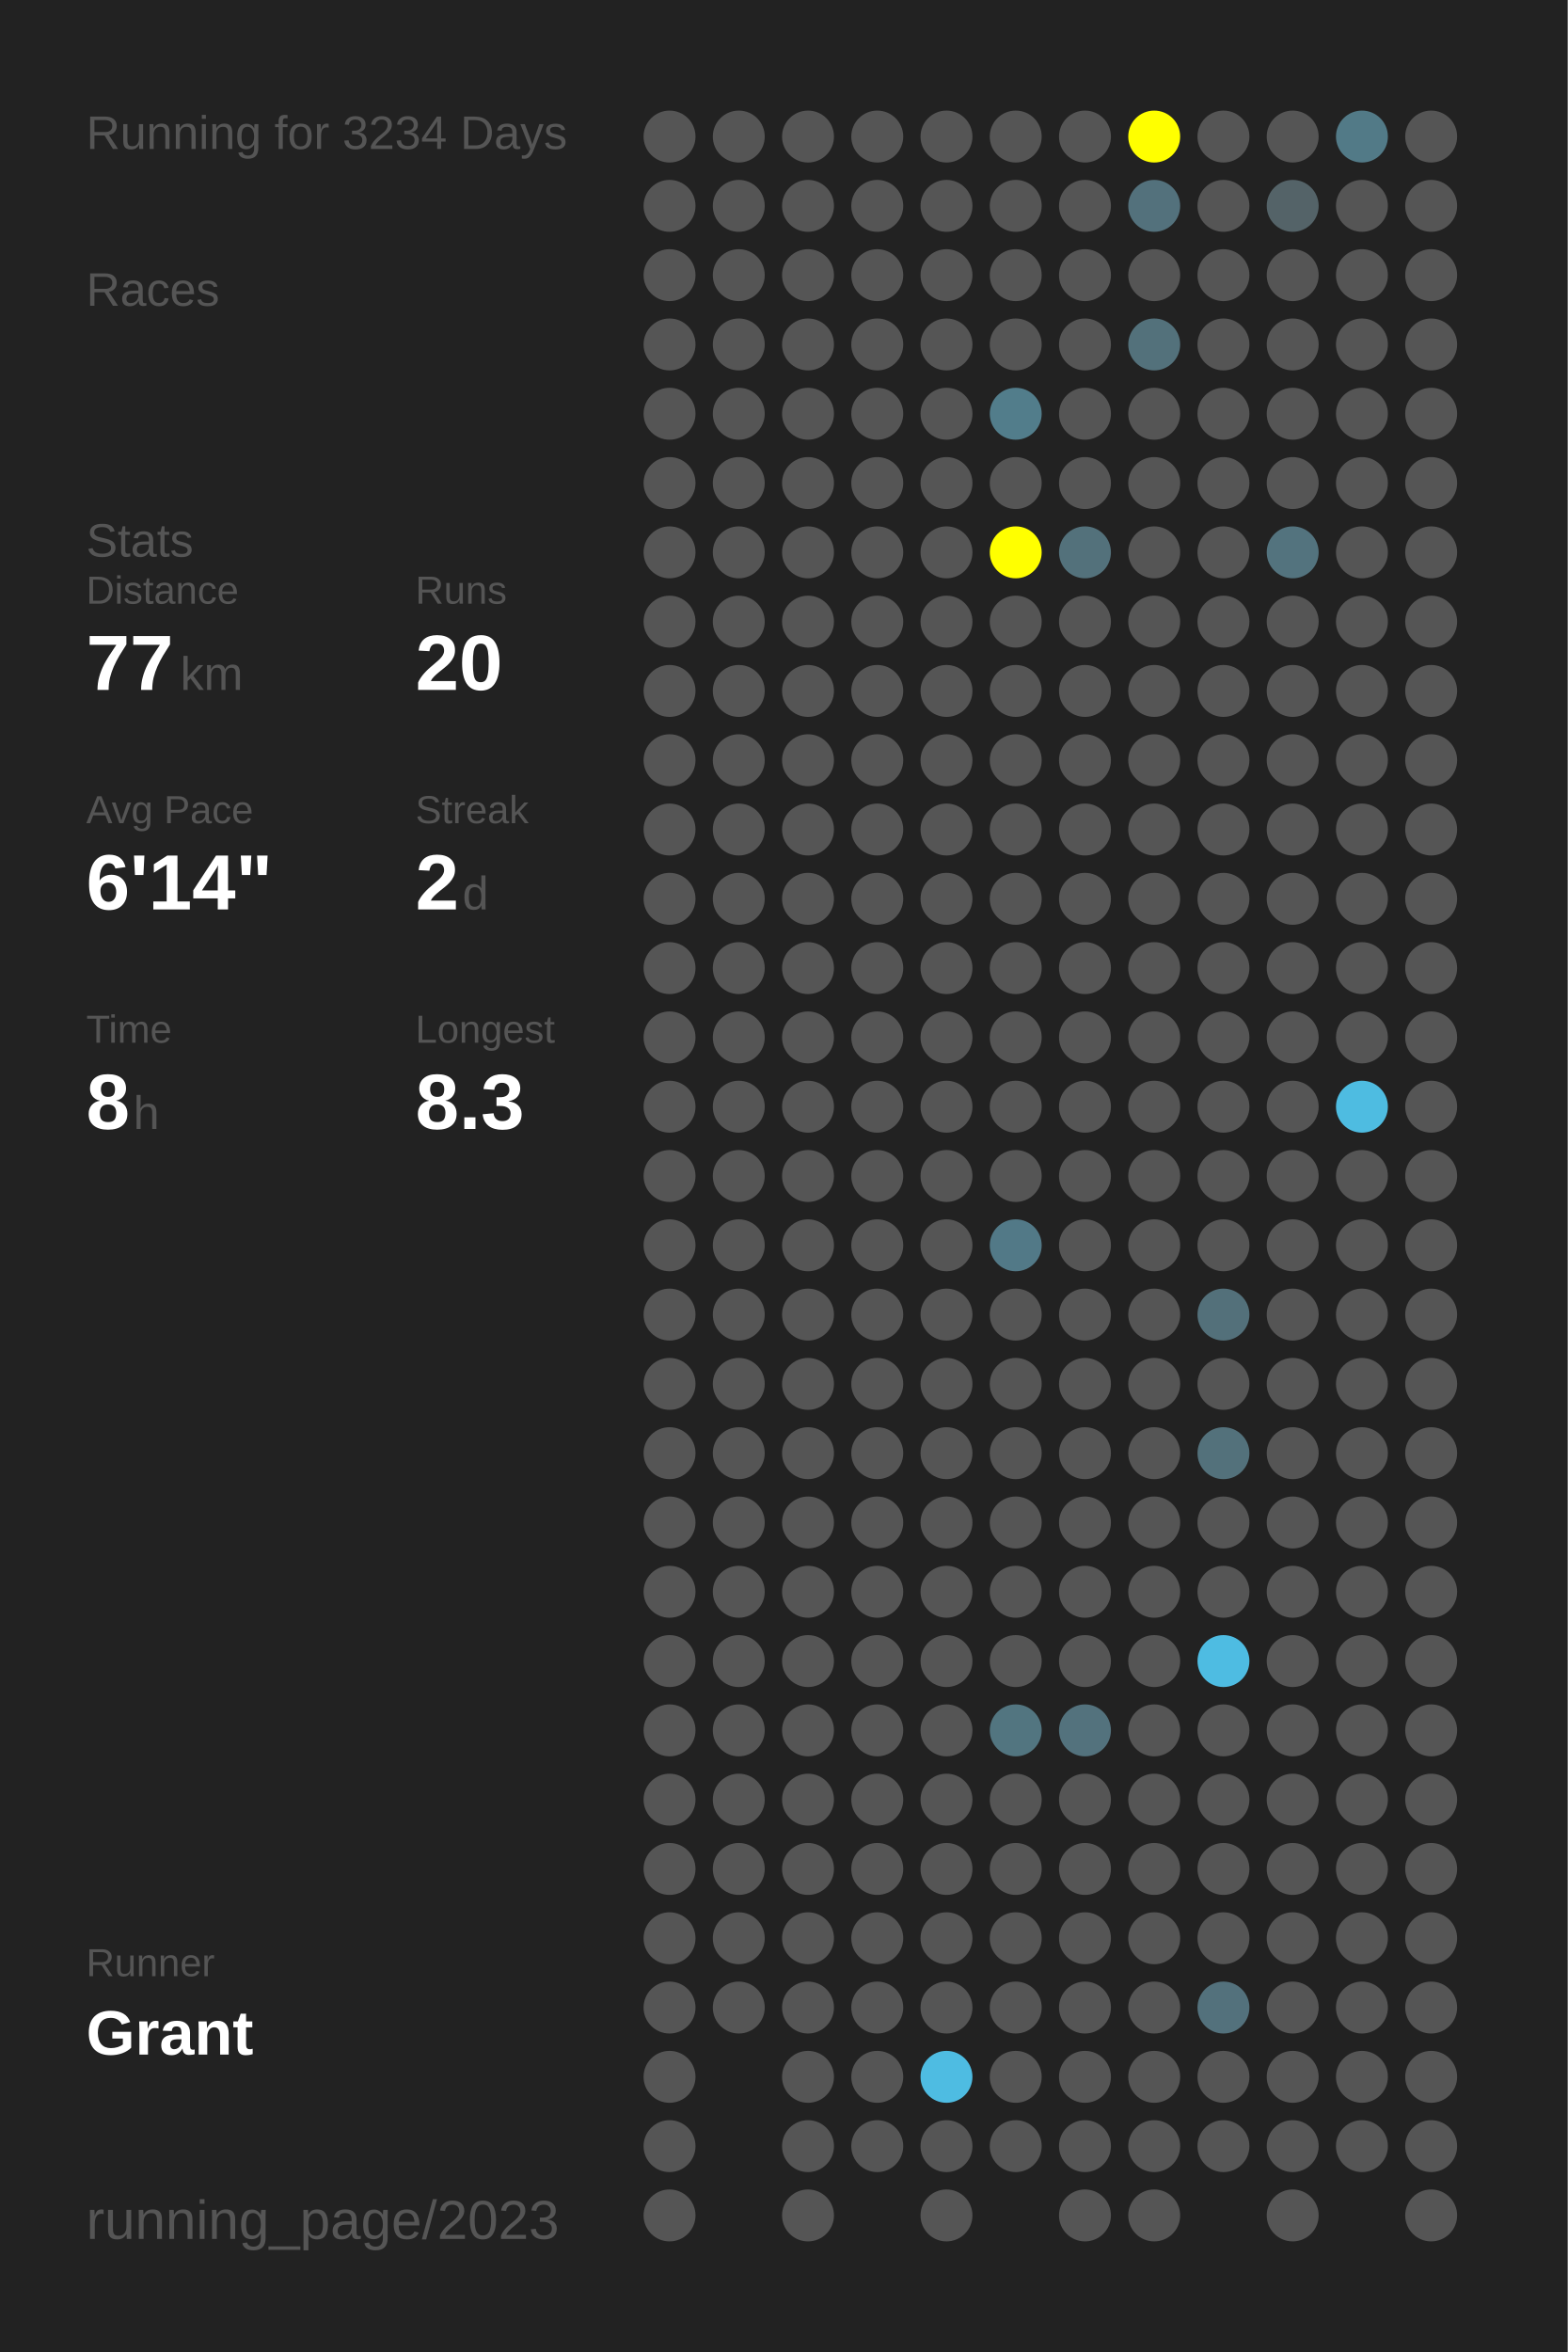
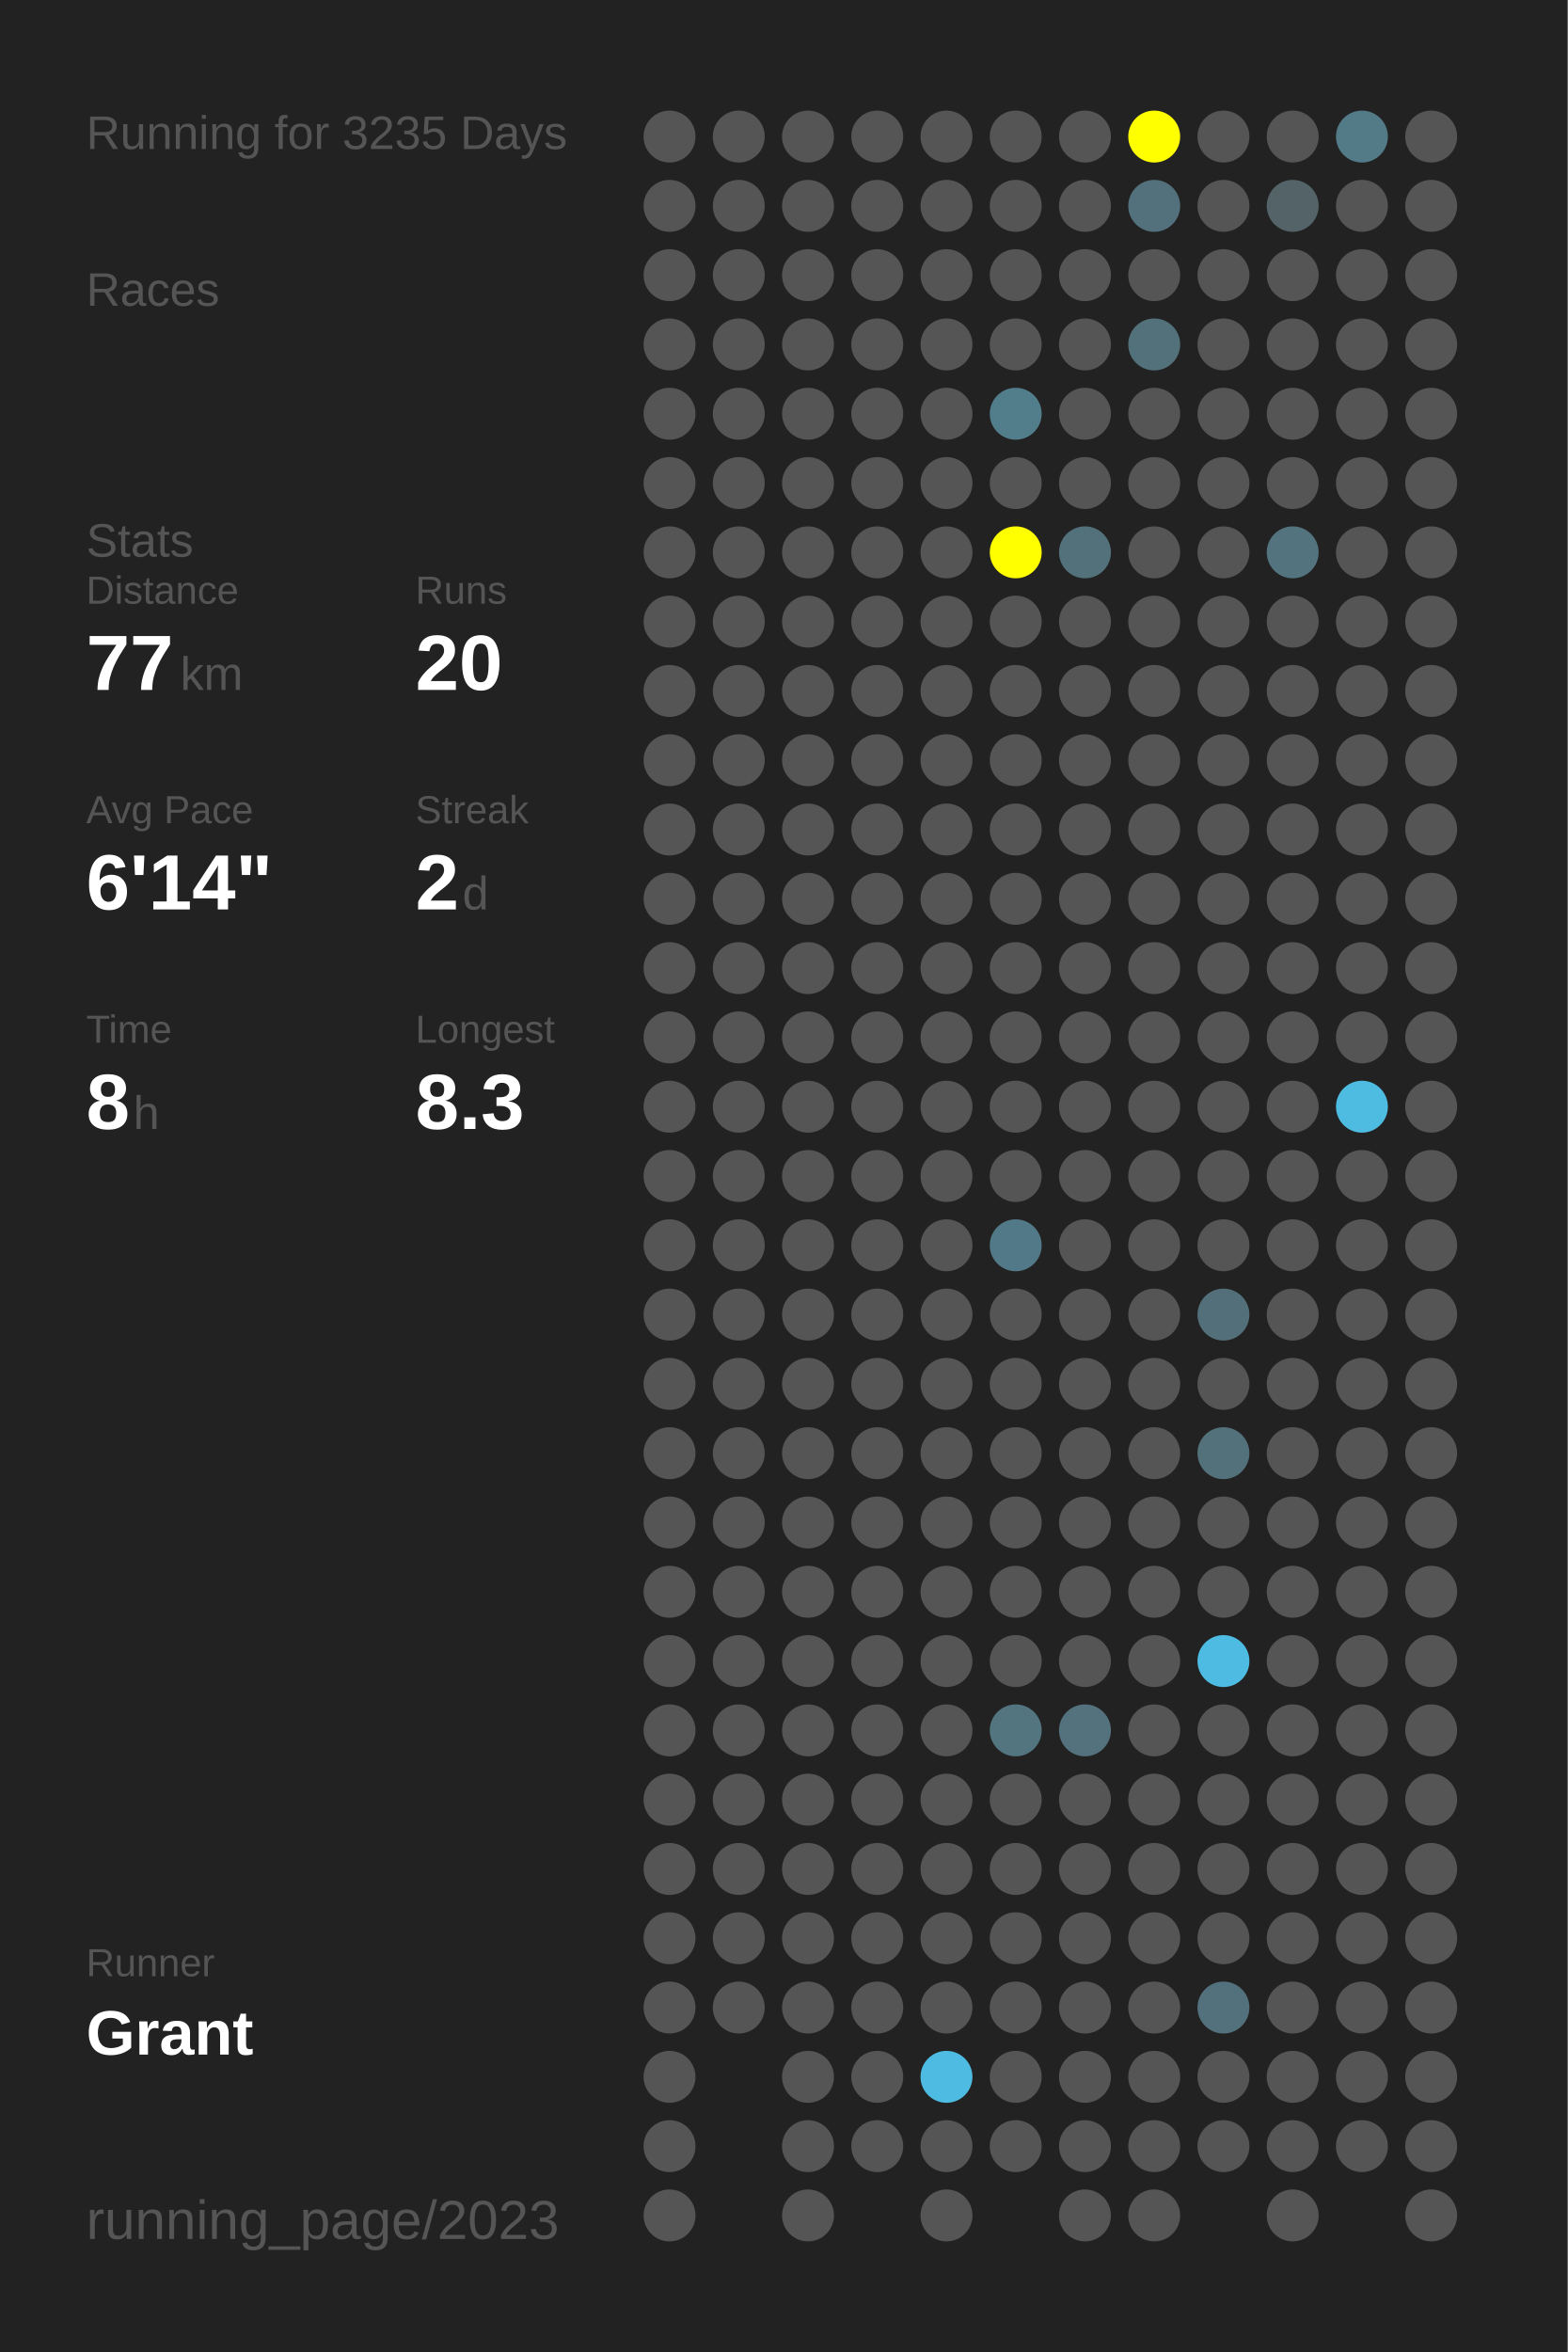
<svg xmlns="http://www.w3.org/2000/svg" baseProfile="full" height="300mm" version="1.1" viewBox="0,0,200,300" width="200mm">
  <defs />
  <rect fill="#222222" height="300" width="200" x="0" y="0" />
-   <text fill="#555555" style="font-size:6px; font-family:Arial;" x="11" y="19">Running for 3234 Days</text>
+   <text fill="#555555" style="font-size:6px; font-family:Arial;" x="11" y="19">Running for 3235 Days</text>
  <text fill="#555555" style="font-size:6px; font-family:Arial;" x="11" y="39">Races</text>
  <text fill="#555555" style="font-size:6px; font-family:Arial;" x="11" y="71">Stats</text>
  <text fill="#555555" style="font-size:5px; font-family:Arial;" x="11" y="77">Distance</text>
  <text fill="#FFFFFF" style="font-size:10px; font-family:Arial; font-weight:bold;" x="11" y="88">77</text>
  <text fill="#555555" style="font-size:6px; font-family:Arial;" x="23" y="88">km</text>
  <text fill="#555555" style="font-size:5px; font-family:Arial;" x="53" y="77">Runs</text>
  <text fill="#FFFFFF" style="font-size:10px; font-family:Arial; font-weight:bold;" x="53" y="88">20</text>
  <text fill="#555555" style="font-size:5px; font-family:Arial;" x="11" y="105">Avg Pace</text>
  <text fill="#FFFFFF" style="font-size:10px; font-family:Arial; font-weight:bold;" x="11" y="116">6'14"</text>
  <text fill="#555555" style="font-size:5px; font-family:Arial;" x="53" y="105">Streak</text>
  <text fill="#FFFFFF" style="font-size:10px; font-family:Arial; font-weight:bold;" x="53" y="116">2</text>
  <text fill="#555555" style="font-size:6px; font-family:Arial;" x="59" y="116">d</text>
  <text fill="#555555" style="font-size:5px; font-family:Arial;" x="11" y="133">Time</text>
  <text fill="#FFFFFF" style="font-size:10px; font-family:Arial; font-weight:bold;" x="11" y="144">8</text>
  <text fill="#555555" style="font-size:6px; font-family:Arial;" x="17" y="144">h</text>
  <text fill="#555555" style="font-size:5px; font-family:Arial;" x="53" y="133">Longest</text>
  <text fill="#FFFFFF" style="font-size:10px; font-family:Arial; font-weight:bold;" x="53" y="144">8.3</text>
  <text fill="#555555" style="font-size:5px; font-family:Arial;" x="11" y="252.065">Runner</text>
  <text fill="#FFFFFF" style="font-size:8px; font-family:Arial; font-weight:bold;" x="11" y="262.065">Grant</text>
  <text fill="#555555" style="font-size:7px; font-family:Arial;" x="11" y="285.581">running_page/2023</text>
  <circle cx="85.417" cy="17.419" fill="#555555" r="3.312" />
  <circle cx="85.417" cy="26.258" fill="#555555" r="3.312" />
  <circle cx="85.417" cy="35.097" fill="#555555" r="3.312" />
  <circle cx="85.417" cy="43.935" fill="#555555" r="3.312" />
  <circle cx="85.417" cy="52.774" fill="#555555" r="3.312" />
  <circle cx="85.417" cy="61.613" fill="#555555" r="3.312" />
  <circle cx="85.417" cy="70.452" fill="#555555" r="3.312" />
  <circle cx="85.417" cy="79.29" fill="#555555" r="3.312" />
  <circle cx="85.417" cy="88.129" fill="#555555" r="3.312" />
  <circle cx="85.417" cy="96.968" fill="#555555" r="3.312" />
  <circle cx="85.417" cy="105.806" fill="#555555" r="3.312" />
  <circle cx="85.417" cy="114.645" fill="#555555" r="3.312" />
  <circle cx="85.417" cy="123.484" fill="#555555" r="3.312" />
  <circle cx="85.417" cy="132.323" fill="#555555" r="3.312" />
  <circle cx="85.417" cy="141.161" fill="#555555" r="3.312" />
  <circle cx="85.417" cy="150" fill="#555555" r="3.312" />
  <circle cx="85.417" cy="158.839" fill="#555555" r="3.312" />
  <circle cx="85.417" cy="167.677" fill="#555555" r="3.312" />
  <circle cx="85.417" cy="176.516" fill="#555555" r="3.312" />
  <circle cx="85.417" cy="185.355" fill="#555555" r="3.312" />
  <circle cx="85.417" cy="194.194" fill="#555555" r="3.312" />
  <circle cx="85.417" cy="203.032" fill="#555555" r="3.312" />
  <circle cx="85.417" cy="211.871" fill="#555555" r="3.312" />
  <circle cx="85.417" cy="220.71" fill="#555555" r="3.312" />
  <circle cx="85.417" cy="229.548" fill="#555555" r="3.312" />
  <circle cx="85.417" cy="238.387" fill="#555555" r="3.312" />
  <circle cx="85.417" cy="247.226" fill="#555555" r="3.312" />
  <circle cx="85.417" cy="256.065" fill="#555555" r="3.312" />
  <circle cx="85.417" cy="264.903" fill="#555555" r="3.312" />
  <circle cx="85.417" cy="273.742" fill="#555555" r="3.312" />
  <circle cx="85.417" cy="282.581" fill="#555555" r="3.312" />
  <circle cx="94.25" cy="17.419" fill="#555555" r="3.312" />
  <circle cx="94.25" cy="26.258" fill="#555555" r="3.312" />
  <circle cx="94.25" cy="35.097" fill="#555555" r="3.312" />
  <circle cx="94.25" cy="43.935" fill="#555555" r="3.312" />
  <circle cx="94.25" cy="52.774" fill="#555555" r="3.312" />
  <circle cx="94.25" cy="61.613" fill="#555555" r="3.312" />
  <circle cx="94.25" cy="70.452" fill="#555555" r="3.312" />
  <circle cx="94.25" cy="79.29" fill="#555555" r="3.312" />
  <circle cx="94.25" cy="88.129" fill="#555555" r="3.312" />
  <circle cx="94.25" cy="96.968" fill="#555555" r="3.312" />
  <circle cx="94.25" cy="105.806" fill="#555555" r="3.312" />
  <circle cx="94.25" cy="114.645" fill="#555555" r="3.312" />
  <circle cx="94.25" cy="123.484" fill="#555555" r="3.312" />
  <circle cx="94.25" cy="132.323" fill="#555555" r="3.312" />
  <circle cx="94.25" cy="141.161" fill="#555555" r="3.312" />
  <circle cx="94.25" cy="150" fill="#555555" r="3.312" />
  <circle cx="94.25" cy="158.839" fill="#555555" r="3.312" />
  <circle cx="94.25" cy="167.677" fill="#555555" r="3.312" />
  <circle cx="94.25" cy="176.516" fill="#555555" r="3.312" />
  <circle cx="94.25" cy="185.355" fill="#555555" r="3.312" />
  <circle cx="94.25" cy="194.194" fill="#555555" r="3.312" />
  <circle cx="94.25" cy="203.032" fill="#555555" r="3.312" />
  <circle cx="94.25" cy="211.871" fill="#555555" r="3.312" />
  <circle cx="94.25" cy="220.71" fill="#555555" r="3.312" />
  <circle cx="94.25" cy="229.548" fill="#555555" r="3.312" />
  <circle cx="94.25" cy="238.387" fill="#555555" r="3.312" />
  <circle cx="94.25" cy="247.226" fill="#555555" r="3.312" />
  <circle cx="94.25" cy="256.065" fill="#555555" r="3.312" />
  <circle cx="103.083" cy="17.419" fill="#555555" r="3.312" />
  <circle cx="103.083" cy="26.258" fill="#555555" r="3.312" />
  <circle cx="103.083" cy="35.097" fill="#555555" r="3.312" />
  <circle cx="103.083" cy="43.935" fill="#555555" r="3.312" />
  <circle cx="103.083" cy="52.774" fill="#555555" r="3.312" />
  <circle cx="103.083" cy="61.613" fill="#555555" r="3.312" />
  <circle cx="103.083" cy="70.452" fill="#555555" r="3.312" />
  <circle cx="103.083" cy="79.29" fill="#555555" r="3.312" />
  <circle cx="103.083" cy="88.129" fill="#555555" r="3.312" />
  <circle cx="103.083" cy="96.968" fill="#555555" r="3.312" />
  <circle cx="103.083" cy="105.806" fill="#555555" r="3.312" />
  <circle cx="103.083" cy="114.645" fill="#555555" r="3.312" />
  <circle cx="103.083" cy="123.484" fill="#555555" r="3.312" />
  <circle cx="103.083" cy="132.323" fill="#555555" r="3.312" />
  <circle cx="103.083" cy="141.161" fill="#555555" r="3.312" />
  <circle cx="103.083" cy="150" fill="#555555" r="3.312" />
  <circle cx="103.083" cy="158.839" fill="#555555" r="3.312" />
  <circle cx="103.083" cy="167.677" fill="#555555" r="3.312" />
  <circle cx="103.083" cy="176.516" fill="#555555" r="3.312" />
  <circle cx="103.083" cy="185.355" fill="#555555" r="3.312" />
  <circle cx="103.083" cy="194.194" fill="#555555" r="3.312" />
  <circle cx="103.083" cy="203.032" fill="#555555" r="3.312" />
  <circle cx="103.083" cy="211.871" fill="#555555" r="3.312" />
  <circle cx="103.083" cy="220.71" fill="#555555" r="3.312" />
  <circle cx="103.083" cy="229.548" fill="#555555" r="3.312" />
  <circle cx="103.083" cy="238.387" fill="#555555" r="3.312" />
  <circle cx="103.083" cy="247.226" fill="#555555" r="3.312" />
  <circle cx="103.083" cy="256.065" fill="#555555" r="3.312" />
  <circle cx="103.083" cy="264.903" fill="#555555" r="3.312" />
  <circle cx="103.083" cy="273.742" fill="#555555" r="3.312" />
  <circle cx="103.083" cy="282.581" fill="#555555" r="3.312" />
  <circle cx="111.917" cy="17.419" fill="#555555" r="3.312" />
  <circle cx="111.917" cy="26.258" fill="#555555" r="3.312" />
  <circle cx="111.917" cy="35.097" fill="#555555" r="3.312" />
  <circle cx="111.917" cy="43.935" fill="#555555" r="3.312" />
  <circle cx="111.917" cy="52.774" fill="#555555" r="3.312" />
  <circle cx="111.917" cy="61.613" fill="#555555" r="3.312" />
  <circle cx="111.917" cy="70.452" fill="#555555" r="3.312" />
  <circle cx="111.917" cy="79.29" fill="#555555" r="3.312" />
  <circle cx="111.917" cy="88.129" fill="#555555" r="3.312" />
  <circle cx="111.917" cy="96.968" fill="#555555" r="3.312" />
  <circle cx="111.917" cy="105.806" fill="#555555" r="3.312" />
  <circle cx="111.917" cy="114.645" fill="#555555" r="3.312" />
  <circle cx="111.917" cy="123.484" fill="#555555" r="3.312" />
  <circle cx="111.917" cy="132.323" fill="#555555" r="3.312" />
  <circle cx="111.917" cy="141.161" fill="#555555" r="3.312" />
  <circle cx="111.917" cy="150" fill="#555555" r="3.312" />
  <circle cx="111.917" cy="158.839" fill="#555555" r="3.312" />
  <circle cx="111.917" cy="167.677" fill="#555555" r="3.312" />
  <circle cx="111.917" cy="176.516" fill="#555555" r="3.312" />
  <circle cx="111.917" cy="185.355" fill="#555555" r="3.312" />
  <circle cx="111.917" cy="194.194" fill="#555555" r="3.312" />
  <circle cx="111.917" cy="203.032" fill="#555555" r="3.312" />
  <circle cx="111.917" cy="211.871" fill="#555555" r="3.312" />
  <circle cx="111.917" cy="220.71" fill="#555555" r="3.312" />
  <circle cx="111.917" cy="229.548" fill="#555555" r="3.312" />
  <circle cx="111.917" cy="238.387" fill="#555555" r="3.312" />
  <circle cx="111.917" cy="247.226" fill="#555555" r="3.312" />
  <circle cx="111.917" cy="256.065" fill="#555555" r="3.312" />
  <circle cx="111.917" cy="264.903" fill="#555555" r="3.312" />
  <circle cx="111.917" cy="273.742" fill="#555555" r="3.312" />
  <circle cx="120.75" cy="17.419" fill="#555555" r="3.312" />
  <circle cx="120.75" cy="26.258" fill="#555555" r="3.312" />
  <circle cx="120.75" cy="35.097" fill="#555555" r="3.312" />
  <circle cx="120.75" cy="43.935" fill="#555555" r="3.312" />
  <circle cx="120.75" cy="52.774" fill="#555555" r="3.312" />
  <circle cx="120.75" cy="61.613" fill="#555555" r="3.312" />
  <circle cx="120.75" cy="70.452" fill="#555555" r="3.312" />
  <circle cx="120.75" cy="79.29" fill="#555555" r="3.312" />
  <circle cx="120.75" cy="88.129" fill="#555555" r="3.312" />
  <circle cx="120.75" cy="96.968" fill="#555555" r="3.312" />
  <circle cx="120.75" cy="105.806" fill="#555555" r="3.312" />
  <circle cx="120.75" cy="114.645" fill="#555555" r="3.312" />
  <circle cx="120.75" cy="123.484" fill="#555555" r="3.312" />
  <circle cx="120.75" cy="132.323" fill="#555555" r="3.312" />
  <circle cx="120.75" cy="141.161" fill="#555555" r="3.312" />
  <circle cx="120.75" cy="150" fill="#555555" r="3.312" />
  <circle cx="120.75" cy="158.839" fill="#555555" r="3.312" />
  <circle cx="120.75" cy="167.677" fill="#555555" r="3.312" />
  <circle cx="120.75" cy="176.516" fill="#555555" r="3.312" />
  <circle cx="120.75" cy="185.355" fill="#555555" r="3.312" />
  <circle cx="120.75" cy="194.194" fill="#555555" r="3.312" />
  <circle cx="120.75" cy="203.032" fill="#555555" r="3.312" />
  <circle cx="120.75" cy="211.871" fill="#555555" r="3.312" />
  <circle cx="120.75" cy="220.71" fill="#555555" r="3.312" />
  <circle cx="120.75" cy="229.548" fill="#555555" r="3.312" />
  <circle cx="120.75" cy="238.387" fill="#555555" r="3.312" />
  <circle cx="120.75" cy="247.226" fill="#555555" r="3.312" />
  <circle cx="120.75" cy="256.065" fill="#555555" r="3.312" />
  <circle cx="120.75" cy="264.903" fill="#4ebce2" r="3.312" />
  <circle cx="120.75" cy="273.742" fill="#555555" r="3.312" />
  <circle cx="120.75" cy="282.581" fill="#555555" r="3.312" />
  <circle cx="129.583" cy="17.419" fill="#555555" r="3.312" />
  <circle cx="129.583" cy="26.258" fill="#555555" r="3.312" />
  <circle cx="129.583" cy="35.097" fill="#555555" r="3.312" />
  <circle cx="129.583" cy="43.935" fill="#555555" r="3.312" />
  <circle cx="129.583" cy="52.774" fill="#527d8b" r="3.312" />
  <circle cx="129.583" cy="61.613" fill="#555555" r="3.312" />
  <circle cx="129.583" cy="70.452" fill="#FFFF00" r="3.312" />
  <circle cx="129.583" cy="79.29" fill="#555555" r="3.312" />
  <circle cx="129.583" cy="88.129" fill="#555555" r="3.312" />
  <circle cx="129.583" cy="96.968" fill="#555555" r="3.312" />
  <circle cx="129.583" cy="105.806" fill="#555555" r="3.312" />
  <circle cx="129.583" cy="114.645" fill="#555555" r="3.312" />
  <circle cx="129.583" cy="123.484" fill="#555555" r="3.312" />
  <circle cx="129.583" cy="132.323" fill="#555555" r="3.312" />
  <circle cx="129.583" cy="141.161" fill="#555555" r="3.312" />
  <circle cx="129.583" cy="150" fill="#555555" r="3.312" />
  <circle cx="129.583" cy="158.839" fill="#527987" r="3.312" />
  <circle cx="129.583" cy="167.677" fill="#555555" r="3.312" />
  <circle cx="129.583" cy="176.516" fill="#555555" r="3.312" />
  <circle cx="129.583" cy="185.355" fill="#555555" r="3.312" />
  <circle cx="129.583" cy="194.194" fill="#555555" r="3.312" />
  <circle cx="129.583" cy="203.032" fill="#555555" r="3.312" />
  <circle cx="129.583" cy="211.871" fill="#555555" r="3.312" />
  <circle cx="129.583" cy="220.71" fill="#527580" r="3.312" />
  <circle cx="129.583" cy="229.548" fill="#555555" r="3.312" />
  <circle cx="129.583" cy="238.387" fill="#555555" r="3.312" />
  <circle cx="129.583" cy="247.226" fill="#555555" r="3.312" />
  <circle cx="129.583" cy="256.065" fill="#555555" r="3.312" />
  <circle cx="129.583" cy="264.903" fill="#555555" r="3.312" />
  <circle cx="129.583" cy="273.742" fill="#555555" r="3.312" />
  <circle cx="138.417" cy="17.419" fill="#555555" r="3.312" />
  <circle cx="138.417" cy="26.258" fill="#555555" r="3.312" />
  <circle cx="138.417" cy="35.097" fill="#555555" r="3.312" />
  <circle cx="138.417" cy="43.935" fill="#555555" r="3.312" />
  <circle cx="138.417" cy="52.774" fill="#555555" r="3.312" />
  <circle cx="138.417" cy="61.613" fill="#555555" r="3.312" />
  <circle cx="138.417" cy="70.452" fill="#53717b" r="3.312" />
  <circle cx="138.417" cy="79.29" fill="#555555" r="3.312" />
  <circle cx="138.417" cy="88.129" fill="#555555" r="3.312" />
  <circle cx="138.417" cy="96.968" fill="#555555" r="3.312" />
  <circle cx="138.417" cy="105.806" fill="#555555" r="3.312" />
  <circle cx="138.417" cy="114.645" fill="#555555" r="3.312" />
  <circle cx="138.417" cy="123.484" fill="#555555" r="3.312" />
  <circle cx="138.417" cy="132.323" fill="#555555" r="3.312" />
  <circle cx="138.417" cy="141.161" fill="#555555" r="3.312" />
  <circle cx="138.417" cy="150" fill="#555555" r="3.312" />
  <circle cx="138.417" cy="158.839" fill="#555555" r="3.312" />
  <circle cx="138.417" cy="167.677" fill="#555555" r="3.312" />
  <circle cx="138.417" cy="176.516" fill="#555555" r="3.312" />
  <circle cx="138.417" cy="185.355" fill="#555555" r="3.312" />
  <circle cx="138.417" cy="194.194" fill="#555555" r="3.312" />
  <circle cx="138.417" cy="203.032" fill="#555555" r="3.312" />
  <circle cx="138.417" cy="211.871" fill="#555555" r="3.312" />
  <circle cx="138.417" cy="220.71" fill="#53727d" r="3.312" />
  <circle cx="138.417" cy="229.548" fill="#555555" r="3.312" />
  <circle cx="138.417" cy="238.387" fill="#555555" r="3.312" />
  <circle cx="138.417" cy="247.226" fill="#555555" r="3.312" />
  <circle cx="138.417" cy="256.065" fill="#555555" r="3.312" />
  <circle cx="138.417" cy="264.903" fill="#555555" r="3.312" />
  <circle cx="138.417" cy="273.742" fill="#555555" r="3.312" />
  <circle cx="138.417" cy="282.581" fill="#555555" r="3.312" />
  <circle cx="147.25" cy="17.419" fill="#FFFF00" r="3.312" />
  <circle cx="147.25" cy="26.258" fill="#53717c" r="3.312" />
  <circle cx="147.25" cy="35.097" fill="#555555" r="3.312" />
  <circle cx="147.25" cy="43.935" fill="#53717b" r="3.312" />
  <circle cx="147.25" cy="52.774" fill="#555555" r="3.312" />
  <circle cx="147.25" cy="61.613" fill="#555555" r="3.312" />
  <circle cx="147.25" cy="70.452" fill="#555555" r="3.312" />
  <circle cx="147.25" cy="79.29" fill="#555555" r="3.312" />
  <circle cx="147.25" cy="88.129" fill="#555555" r="3.312" />
  <circle cx="147.25" cy="96.968" fill="#555555" r="3.312" />
  <circle cx="147.25" cy="105.806" fill="#555555" r="3.312" />
  <circle cx="147.25" cy="114.645" fill="#555555" r="3.312" />
  <circle cx="147.25" cy="123.484" fill="#555555" r="3.312" />
  <circle cx="147.25" cy="132.323" fill="#555555" r="3.312" />
  <circle cx="147.25" cy="141.161" fill="#555555" r="3.312" />
  <circle cx="147.25" cy="150" fill="#555555" r="3.312" />
  <circle cx="147.25" cy="158.839" fill="#555555" r="3.312" />
  <circle cx="147.25" cy="167.677" fill="#555555" r="3.312" />
  <circle cx="147.25" cy="176.516" fill="#555555" r="3.312" />
  <circle cx="147.25" cy="185.355" fill="#555555" r="3.312" />
  <circle cx="147.25" cy="194.194" fill="#555555" r="3.312" />
  <circle cx="147.25" cy="203.032" fill="#555555" r="3.312" />
  <circle cx="147.25" cy="211.871" fill="#555555" r="3.312" />
  <circle cx="147.25" cy="220.71" fill="#555555" r="3.312" />
  <circle cx="147.25" cy="229.548" fill="#555555" r="3.312" />
  <circle cx="147.25" cy="238.387" fill="#555555" r="3.312" />
  <circle cx="147.25" cy="247.226" fill="#555555" r="3.312" />
  <circle cx="147.25" cy="256.065" fill="#555555" r="3.312" />
  <circle cx="147.25" cy="264.903" fill="#555555" r="3.312" />
  <circle cx="147.25" cy="273.742" fill="#555555" r="3.312" />
  <circle cx="147.25" cy="282.581" fill="#555555" r="3.312" />
  <circle cx="156.083" cy="17.419" fill="#555555" r="3.312" />
  <circle cx="156.083" cy="26.258" fill="#555555" r="3.312" />
  <circle cx="156.083" cy="35.097" fill="#555555" r="3.312" />
  <circle cx="156.083" cy="43.935" fill="#555555" r="3.312" />
  <circle cx="156.083" cy="52.774" fill="#555555" r="3.312" />
  <circle cx="156.083" cy="61.613" fill="#555555" r="3.312" />
  <circle cx="156.083" cy="70.452" fill="#555555" r="3.312" />
  <circle cx="156.083" cy="79.29" fill="#555555" r="3.312" />
  <circle cx="156.083" cy="88.129" fill="#555555" r="3.312" />
  <circle cx="156.083" cy="96.968" fill="#555555" r="3.312" />
  <circle cx="156.083" cy="105.806" fill="#555555" r="3.312" />
  <circle cx="156.083" cy="114.645" fill="#555555" r="3.312" />
  <circle cx="156.083" cy="123.484" fill="#555555" r="3.312" />
  <circle cx="156.083" cy="132.323" fill="#555555" r="3.312" />
  <circle cx="156.083" cy="141.161" fill="#555555" r="3.312" />
  <circle cx="156.083" cy="150" fill="#555555" r="3.312" />
  <circle cx="156.083" cy="158.839" fill="#555555" r="3.312" />
  <circle cx="156.083" cy="167.677" fill="#53707a" r="3.312" />
  <circle cx="156.083" cy="176.516" fill="#555555" r="3.312" />
  <circle cx="156.083" cy="185.355" fill="#53717b" r="3.312" />
  <circle cx="156.083" cy="194.194" fill="#555555" r="3.312" />
  <circle cx="156.083" cy="203.032" fill="#555555" r="3.312" />
  <circle cx="156.083" cy="211.871" fill="#4ebce2" r="3.312" />
  <circle cx="156.083" cy="220.71" fill="#555555" r="3.312" />
  <circle cx="156.083" cy="229.548" fill="#555555" r="3.312" />
  <circle cx="156.083" cy="238.387" fill="#555555" r="3.312" />
  <circle cx="156.083" cy="247.226" fill="#555555" r="3.312" />
  <circle cx="156.083" cy="256.065" fill="#53717c" r="3.312" />
  <circle cx="156.083" cy="264.903" fill="#555555" r="3.312" />
  <circle cx="156.083" cy="273.742" fill="#555555" r="3.312" />
  <circle cx="164.917" cy="17.419" fill="#555555" r="3.312" />
  <circle cx="164.917" cy="26.258" fill="#546368" r="3.312" />
  <circle cx="164.917" cy="35.097" fill="#555555" r="3.312" />
  <circle cx="164.917" cy="43.935" fill="#555555" r="3.312" />
  <circle cx="164.917" cy="52.774" fill="#555555" r="3.312" />
  <circle cx="164.917" cy="61.613" fill="#555555" r="3.312" />
  <circle cx="164.917" cy="70.452" fill="#53737e" r="3.312" />
  <circle cx="164.917" cy="79.29" fill="#555555" r="3.312" />
  <circle cx="164.917" cy="88.129" fill="#555555" r="3.312" />
  <circle cx="164.917" cy="96.968" fill="#555555" r="3.312" />
  <circle cx="164.917" cy="105.806" fill="#555555" r="3.312" />
  <circle cx="164.917" cy="114.645" fill="#555555" r="3.312" />
  <circle cx="164.917" cy="123.484" fill="#555555" r="3.312" />
  <circle cx="164.917" cy="132.323" fill="#555555" r="3.312" />
  <circle cx="164.917" cy="141.161" fill="#555555" r="3.312" />
  <circle cx="164.917" cy="150" fill="#555555" r="3.312" />
  <circle cx="164.917" cy="158.839" fill="#555555" r="3.312" />
  <circle cx="164.917" cy="167.677" fill="#555555" r="3.312" />
  <circle cx="164.917" cy="176.516" fill="#555555" r="3.312" />
  <circle cx="164.917" cy="185.355" fill="#555555" r="3.312" />
  <circle cx="164.917" cy="194.194" fill="#555555" r="3.312" />
  <circle cx="164.917" cy="203.032" fill="#555555" r="3.312" />
  <circle cx="164.917" cy="211.871" fill="#555555" r="3.312" />
  <circle cx="164.917" cy="220.71" fill="#555555" r="3.312" />
  <circle cx="164.917" cy="229.548" fill="#555555" r="3.312" />
  <circle cx="164.917" cy="238.387" fill="#555555" r="3.312" />
  <circle cx="164.917" cy="247.226" fill="#555555" r="3.312" />
  <circle cx="164.917" cy="256.065" fill="#555555" r="3.312" />
  <circle cx="164.917" cy="264.903" fill="#555555" r="3.312" />
  <circle cx="164.917" cy="273.742" fill="#555555" r="3.312" />
  <circle cx="164.917" cy="282.581" fill="#555555" r="3.312" />
  <circle cx="173.75" cy="17.419" fill="#527a87" r="3.312" />
  <circle cx="173.75" cy="26.258" fill="#555555" r="3.312" />
  <circle cx="173.75" cy="35.097" fill="#555555" r="3.312" />
  <circle cx="173.75" cy="43.935" fill="#555555" r="3.312" />
  <circle cx="173.75" cy="52.774" fill="#555555" r="3.312" />
  <circle cx="173.75" cy="61.613" fill="#555555" r="3.312" />
  <circle cx="173.75" cy="70.452" fill="#555555" r="3.312" />
  <circle cx="173.75" cy="79.29" fill="#555555" r="3.312" />
  <circle cx="173.75" cy="88.129" fill="#555555" r="3.312" />
  <circle cx="173.75" cy="96.968" fill="#555555" r="3.312" />
  <circle cx="173.75" cy="105.806" fill="#555555" r="3.312" />
  <circle cx="173.75" cy="114.645" fill="#555555" r="3.312" />
  <circle cx="173.75" cy="123.484" fill="#555555" r="3.312" />
  <circle cx="173.75" cy="132.323" fill="#555555" r="3.312" />
  <circle cx="173.75" cy="141.161" fill="#4ebce1" r="3.312" />
  <circle cx="173.75" cy="150" fill="#555555" r="3.312" />
  <circle cx="173.75" cy="158.839" fill="#555555" r="3.312" />
  <circle cx="173.75" cy="167.677" fill="#555555" r="3.312" />
  <circle cx="173.75" cy="176.516" fill="#555555" r="3.312" />
  <circle cx="173.75" cy="185.355" fill="#555555" r="3.312" />
  <circle cx="173.75" cy="194.194" fill="#555555" r="3.312" />
  <circle cx="173.75" cy="203.032" fill="#555555" r="3.312" />
  <circle cx="173.75" cy="211.871" fill="#555555" r="3.312" />
  <circle cx="173.75" cy="220.71" fill="#555555" r="3.312" />
  <circle cx="173.75" cy="229.548" fill="#555555" r="3.312" />
  <circle cx="173.75" cy="238.387" fill="#555555" r="3.312" />
  <circle cx="173.75" cy="247.226" fill="#555555" r="3.312" />
  <circle cx="173.75" cy="256.065" fill="#555555" r="3.312" />
  <circle cx="173.75" cy="264.903" fill="#555555" r="3.312" />
  <circle cx="173.75" cy="273.742" fill="#555555" r="3.312" />
  <circle cx="182.583" cy="17.419" fill="#555555" r="3.312" />
  <circle cx="182.583" cy="26.258" fill="#555555" r="3.312" />
  <circle cx="182.583" cy="35.097" fill="#555555" r="3.312" />
  <circle cx="182.583" cy="43.935" fill="#555555" r="3.312" />
  <circle cx="182.583" cy="52.774" fill="#555555" r="3.312" />
  <circle cx="182.583" cy="61.613" fill="#555555" r="3.312" />
  <circle cx="182.583" cy="70.452" fill="#555555" r="3.312" />
  <circle cx="182.583" cy="79.29" fill="#555555" r="3.312" />
  <circle cx="182.583" cy="88.129" fill="#555555" r="3.312" />
  <circle cx="182.583" cy="96.968" fill="#555555" r="3.312" />
  <circle cx="182.583" cy="105.806" fill="#555555" r="3.312" />
  <circle cx="182.583" cy="114.645" fill="#555555" r="3.312" />
  <circle cx="182.583" cy="123.484" fill="#555555" r="3.312" />
  <circle cx="182.583" cy="132.323" fill="#555555" r="3.312" />
  <circle cx="182.583" cy="141.161" fill="#555555" r="3.312" />
  <circle cx="182.583" cy="150" fill="#555555" r="3.312" />
  <circle cx="182.583" cy="158.839" fill="#555555" r="3.312" />
  <circle cx="182.583" cy="167.677" fill="#555555" r="3.312" />
  <circle cx="182.583" cy="176.516" fill="#555555" r="3.312" />
  <circle cx="182.583" cy="185.355" fill="#555555" r="3.312" />
  <circle cx="182.583" cy="194.194" fill="#555555" r="3.312" />
  <circle cx="182.583" cy="203.032" fill="#555555" r="3.312" />
  <circle cx="182.583" cy="211.871" fill="#555555" r="3.312" />
  <circle cx="182.583" cy="220.71" fill="#555555" r="3.312" />
  <circle cx="182.583" cy="229.548" fill="#555555" r="3.312" />
  <circle cx="182.583" cy="238.387" fill="#555555" r="3.312" />
  <circle cx="182.583" cy="247.226" fill="#555555" r="3.312" />
  <circle cx="182.583" cy="256.065" fill="#555555" r="3.312" />
  <circle cx="182.583" cy="264.903" fill="#555555" r="3.312" />
  <circle cx="182.583" cy="273.742" fill="#555555" r="3.312" />
  <circle cx="182.583" cy="282.581" fill="#555555" r="3.312" />
</svg>
